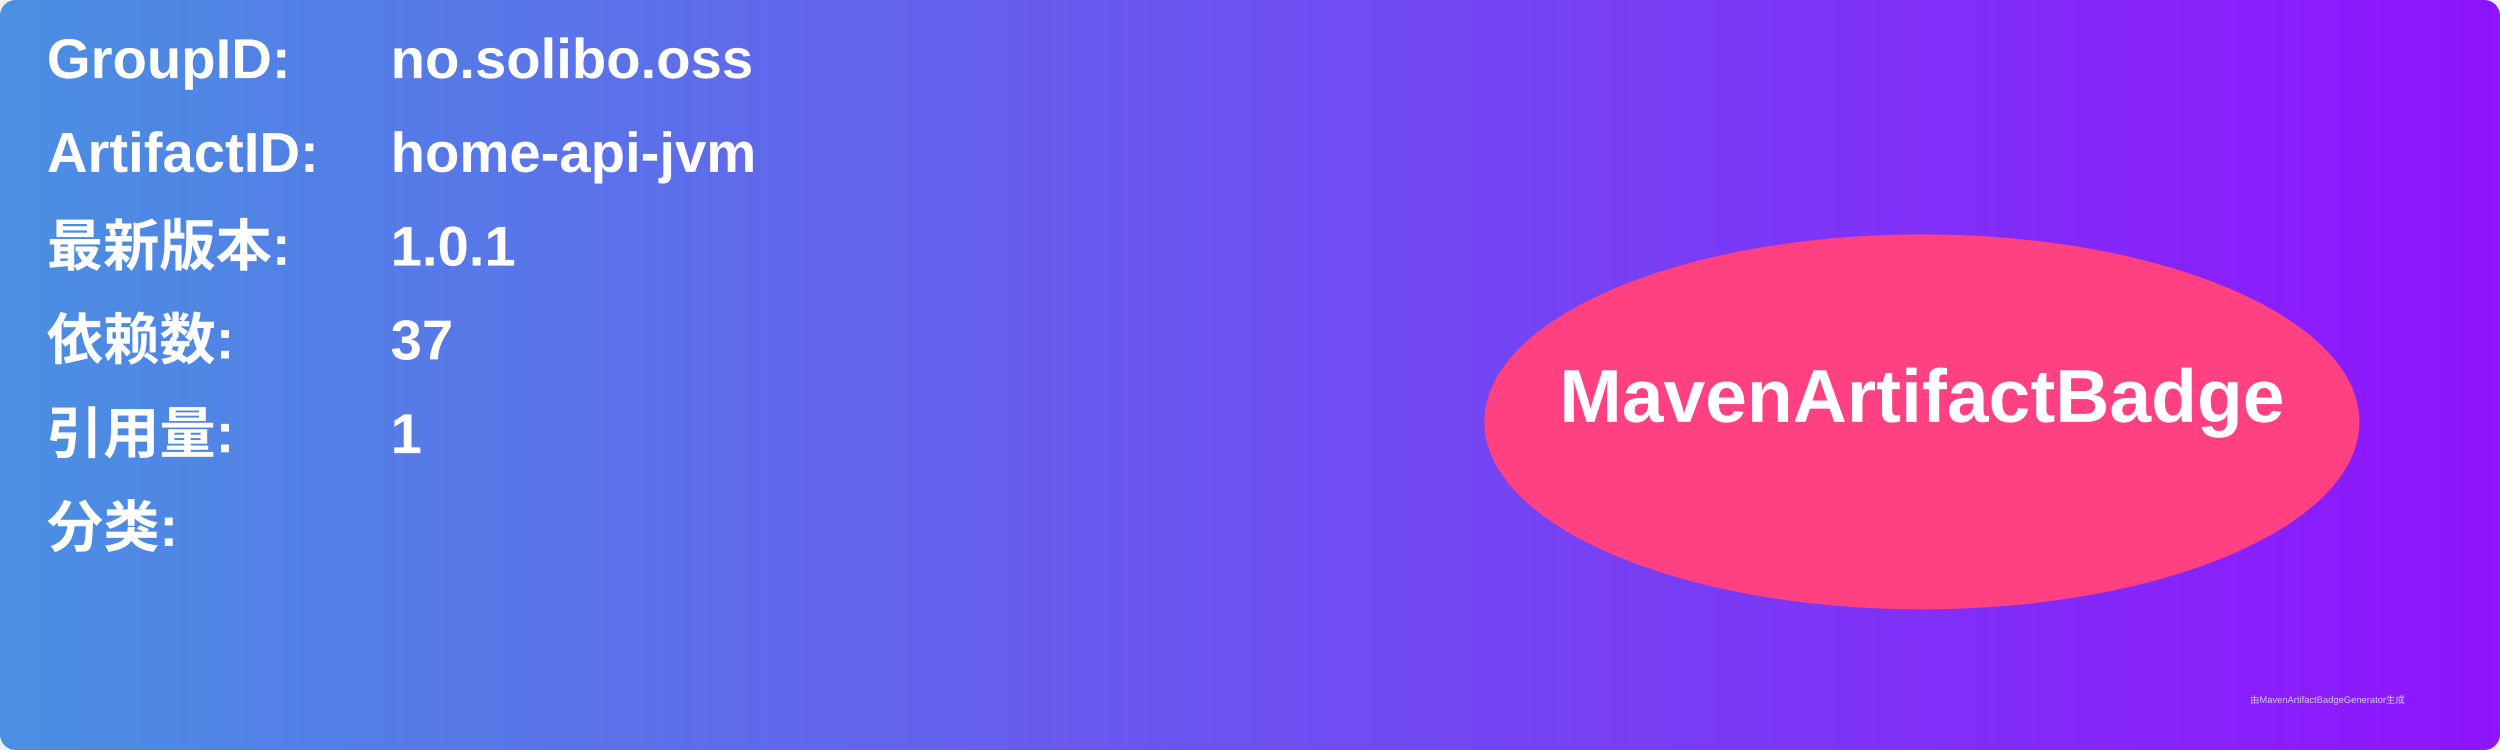
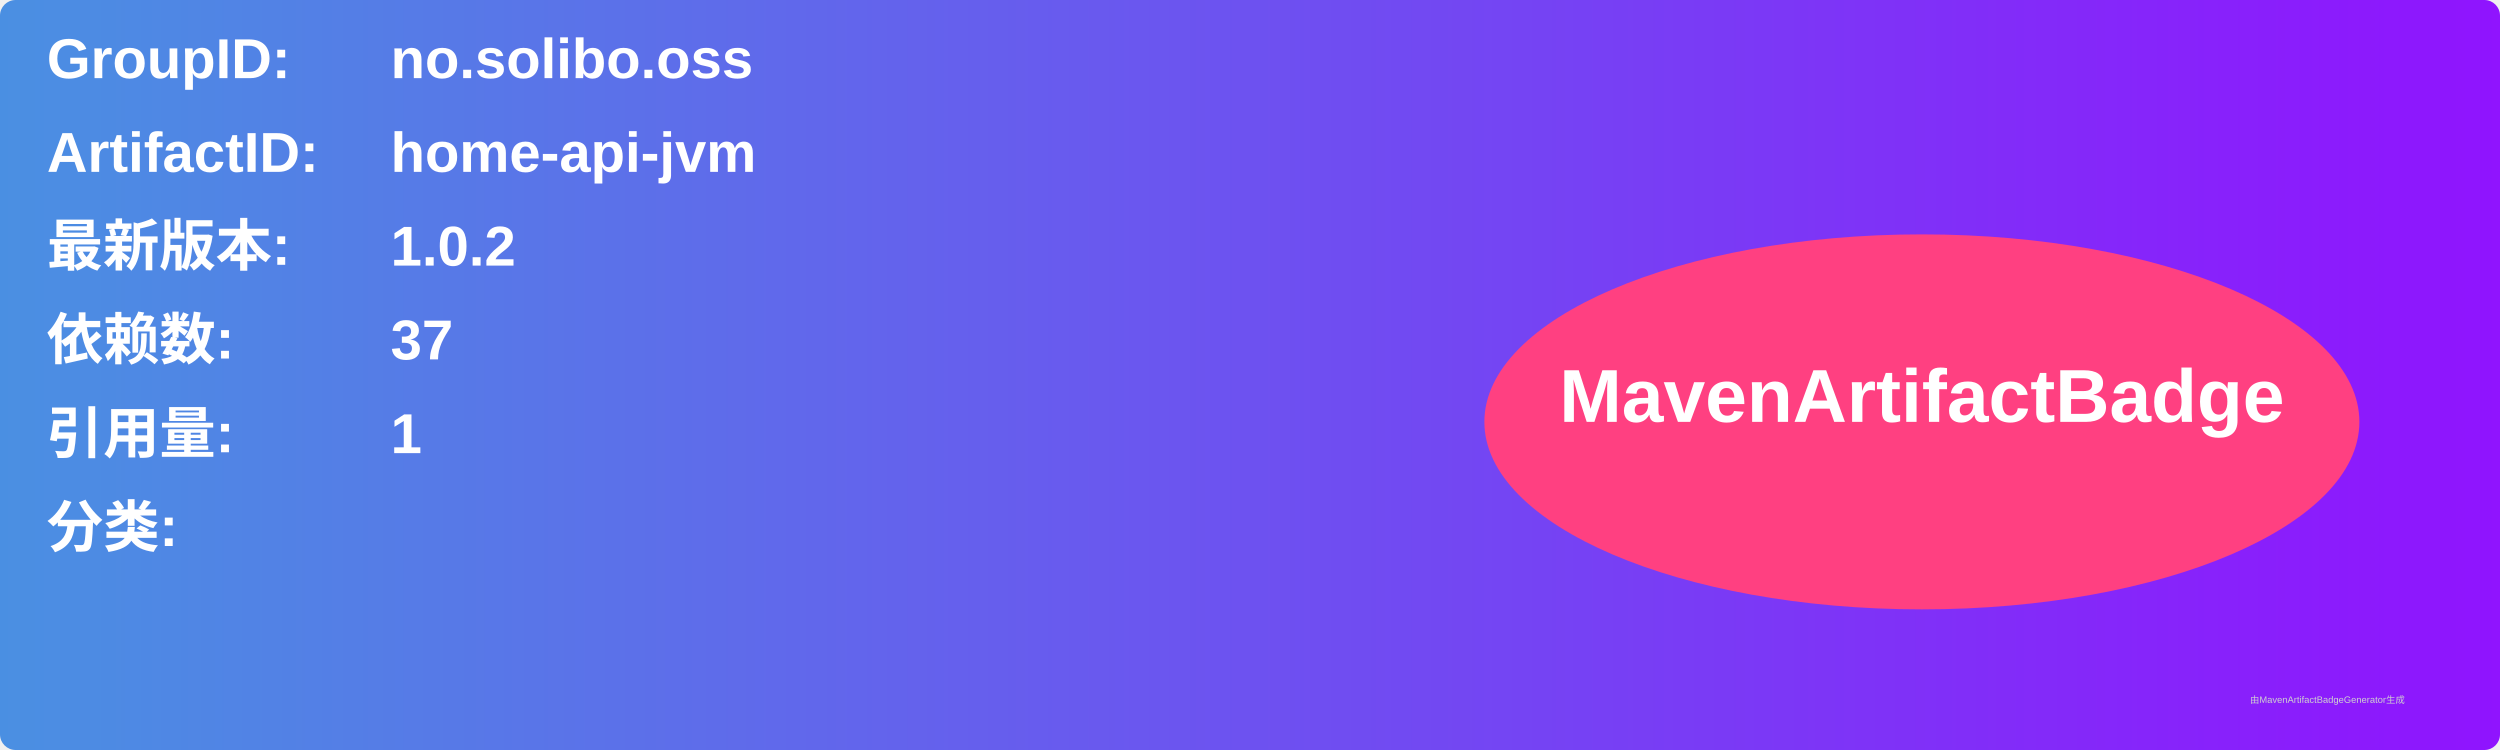
<svg xmlns="http://www.w3.org/2000/svg" width="800" height="240" viewBox="0 0 800 240">
  <linearGradient id="grad" x1="0%" y1="0%" x2="100%" y2="0%">
    <stop offset="0%" stop-color="#4a90e2" />
    <stop offset="100%" stop-color="#9013fe" />
  </linearGradient>
  <rect width="100%" height="100%" rx="5" ry="5" fill="url(#grad)" />
  <g transform="translate(15, 15)">
    <text x="0" y="10" font-family="Arial" font-size="18" fill="white" font-weight="bold" width="260">GroupID:</text>
    <text x="110" y="10" font-family="Arial" font-size="18" fill="white" font-weight="bold" width="460">no.solibo.oss</text>
    <text x="0" y="40" font-family="Arial" font-size="18" fill="white" font-weight="bold" width="260">ArtifactID:</text>
    <text x="110" y="40" font-family="Arial" font-size="18" fill="white" font-weight="bold" width="460">home-api-jvm</text>
    <text x="0" y="70" font-family="Arial" font-size="18" fill="white" font-weight="bold">最新版本:</text>
    <text x="110" y="70" font-family="Arial" font-size="18" fill="white" font-weight="bold">
-       <tspan font-weight="bold">1.0.1</tspan>
+       <tspan font-weight="bold">1.0.2</tspan>
    </text>
    <text x="0" y="100" font-family="Arial" font-size="18" fill="white" font-weight="bold">依赖数: </text>
    <text x="110" y="100" font-family="Arial" font-size="18" fill="white">
      <tspan font-weight="bold">37</tspan>
    </text>
    <text x="0" y="130" font-family="Arial" font-size="18" fill="white" font-weight="bold">引用量: </text>
    <text x="110" y="130" font-family="Arial" font-size="18" fill="white">
      <tspan font-weight="bold">1</tspan>
    </text>
    <text x="0" y="160" font-family="Arial" font-size="18" fill="white" font-weight="bold">分类:</text>
    <text x="10" y="190" font-family="Arial" font-size="10" fill="white">
      <tspan font-weight="bold" />
    </text>
    <ellipse cx="600" cy="120" rx="140" ry="60" fill="#ff4081" />
    <text x="600" y="120" text-anchor="middle" font-family="Arial" font-size="24" fill="white" font-weight="bold">MavenArtifactBadge</text>
  </g>
  <text x="720" y="225" font-family="Arial" font-size="3" fill="#d0d0d0">由MavenArtifactBadgeGenerator生成</text>
</svg>
